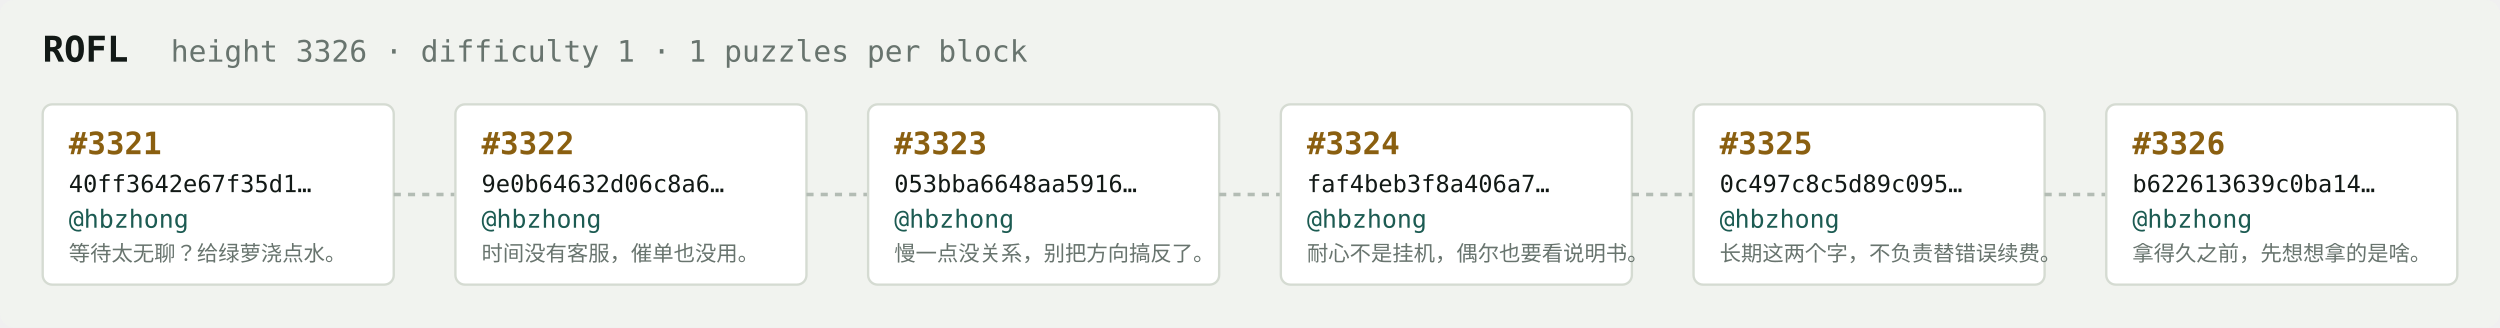
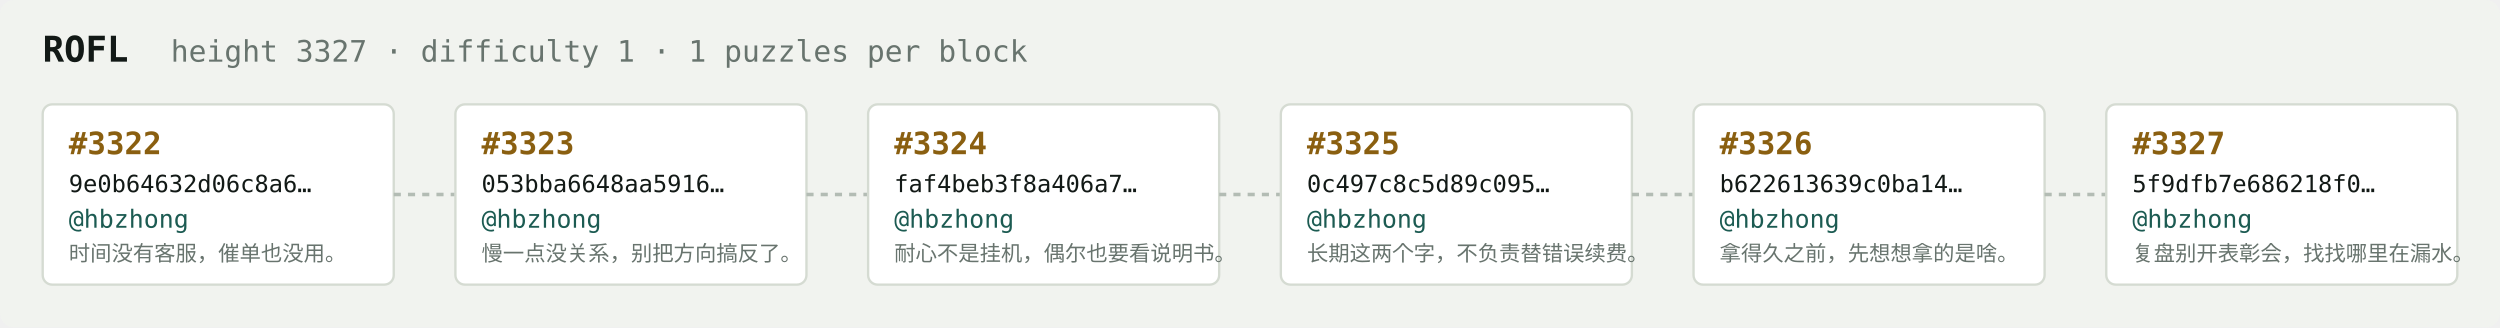
<svg xmlns="http://www.w3.org/2000/svg" width="1054" height="138" viewBox="0 0 1054 138" font-family="ui-monospace,SFMono-Regular,Menlo,monospace">
  <rect fill="#f1f3ef" width="1054" height="138" rx="6" />
  <text x="18" y="26" fill="#121916" font-size="15" font-weight="700">ROFL</text>
-   <text x="72" y="26" fill="#68746e" font-size="12.5">height 3326 · difficulty 1 · 1 puzzles per block</text>
+   <text x="72" y="26" fill="#68746e" font-size="12.5">height 3327 · difficulty 1 · 1 puzzles per block</text>
  <rect x="18" y="44" width="148" height="76" rx="4" fill="#ffffff" stroke="#d5dbd2" stroke-width="1" />
-   <text x="29" y="65" fill="#8a5f10" font-size="13" font-weight="700">#3321</text>
-   <text x="29" y="81" fill="#121916" font-size="10">40ff3642e67f35d1…</text>
+   <text x="29" y="65" fill="#8a5f10" font-size="13" font-weight="700">#3322</text>
+   <text x="29" y="81" fill="#121916" font-size="10">9e0b64632d06c8a6…</text>
  <text x="29" y="96" fill="#1c5b52" font-size="10.5">@hbzhong</text>
-   <text x="29" y="110" fill="#68746e" font-size="9">等待太无聊？给绿萝浇点水。</text>
+   <text x="29" y="110" fill="#68746e" font-size="9">时间没有客服，催单也没用。</text>
  <line x1="166" y1="82.0" x2="192" y2="82.0" stroke="#b3bcb4" stroke-width="1.5" stroke-dasharray="3 3" />
  <rect x="192" y="44" width="148" height="76" rx="4" fill="#ffffff" stroke="#d5dbd2" stroke-width="1" />
-   <text x="203" y="65" fill="#8a5f10" font-size="13" font-weight="700">#3322</text>
-   <text x="203" y="81" fill="#121916" font-size="10">9e0b64632d06c8a6…</text>
+   <text x="203" y="65" fill="#8a5f10" font-size="13" font-weight="700">#3323</text>
+   <text x="203" y="81" fill="#121916" font-size="10">053bba6648aa5916…</text>
  <text x="203" y="96" fill="#1c5b52" font-size="10.5">@hbzhong</text>
-   <text x="203" y="110" fill="#68746e" font-size="9">时间没有客服，催单也没用。</text>
+   <text x="203" y="110" fill="#68746e" font-size="9">慢一点没关系，别把方向搞反了。</text>
  <line x1="340" y1="82.0" x2="366" y2="82.0" stroke="#b3bcb4" stroke-width="1.5" stroke-dasharray="3 3" />
  <rect x="366" y="44" width="148" height="76" rx="4" fill="#ffffff" stroke="#d5dbd2" stroke-width="1" />
-   <text x="377" y="65" fill="#8a5f10" font-size="13" font-weight="700">#3323</text>
-   <text x="377" y="81" fill="#121916" font-size="10">053bba6648aa5916…</text>
+   <text x="377" y="65" fill="#8a5f10" font-size="13" font-weight="700">#3324</text>
+   <text x="377" y="81" fill="#121916" font-size="10">faf4beb3f8a406a7…</text>
  <text x="377" y="96" fill="#1c5b52" font-size="10.5">@hbzhong</text>
-   <text x="377" y="110" fill="#68746e" font-size="9">慢一点没关系，别把方向搞反了。</text>
+   <text x="377" y="110" fill="#68746e" font-size="9">耐心不是挂机，偶尔也要看说明书。</text>
  <line x1="514" y1="82.0" x2="540" y2="82.0" stroke="#b3bcb4" stroke-width="1.5" stroke-dasharray="3 3" />
  <rect x="540" y="44" width="148" height="76" rx="4" fill="#ffffff" stroke="#d5dbd2" stroke-width="1" />
-   <text x="551" y="65" fill="#8a5f10" font-size="13" font-weight="700">#3324</text>
-   <text x="551" y="81" fill="#121916" font-size="10">faf4beb3f8a406a7…</text>
+   <text x="551" y="65" fill="#8a5f10" font-size="13" font-weight="700">#3325</text>
+   <text x="551" y="81" fill="#121916" font-size="10">0c497c8c5d89c095…</text>
  <text x="551" y="96" fill="#1c5b52" font-size="10.5">@hbzhong</text>
-   <text x="551" y="110" fill="#68746e" font-size="9">耐心不是挂机，偶尔也要看说明书。</text>
+   <text x="551" y="110" fill="#68746e" font-size="9">长期这两个字，不负责替错误续费。</text>
  <line x1="688" y1="82.0" x2="714" y2="82.0" stroke="#b3bcb4" stroke-width="1.5" stroke-dasharray="3 3" />
  <rect x="714" y="44" width="148" height="76" rx="4" fill="#ffffff" stroke="#d5dbd2" stroke-width="1" />
-   <text x="725" y="65" fill="#8a5f10" font-size="13" font-weight="700">#3325</text>
-   <text x="725" y="81" fill="#121916" font-size="10">0c497c8c5d89c095…</text>
+   <text x="725" y="65" fill="#8a5f10" font-size="13" font-weight="700">#3326</text>
+   <text x="725" y="81" fill="#121916" font-size="10">b622613639c0ba14…</text>
  <text x="725" y="96" fill="#1c5b52" font-size="10.5">@hbzhong</text>
-   <text x="725" y="110" fill="#68746e" font-size="9">长期这两个字，不负责替错误续费。</text>
+   <text x="725" y="110" fill="#68746e" font-size="9">拿得久之前，先想想拿的是啥。</text>
  <line x1="862" y1="82.0" x2="888" y2="82.0" stroke="#b3bcb4" stroke-width="1.5" stroke-dasharray="3 3" />
  <rect x="888" y="44" width="148" height="76" rx="4" fill="#ffffff" stroke="#d5dbd2" stroke-width="1" />
-   <text x="899" y="65" fill="#8a5f10" font-size="13" font-weight="700">#3326</text>
-   <text x="899" y="81" fill="#121916" font-size="10">b622613639c0ba14…</text>
+   <text x="899" y="65" fill="#8a5f10" font-size="13" font-weight="700">#3327</text>
+   <text x="899" y="81" fill="#121916" font-size="10">5f9dfb7e686218f0…</text>
  <text x="899" y="96" fill="#1c5b52" font-size="10.5">@hbzhong</text>
-   <text x="899" y="110" fill="#68746e" font-size="9">拿得久之前，先想想拿的是啥。</text>
+   <text x="899" y="110" fill="#68746e" font-size="9">复盘别开表彰会，找找哪里在漏水。</text>
</svg>
